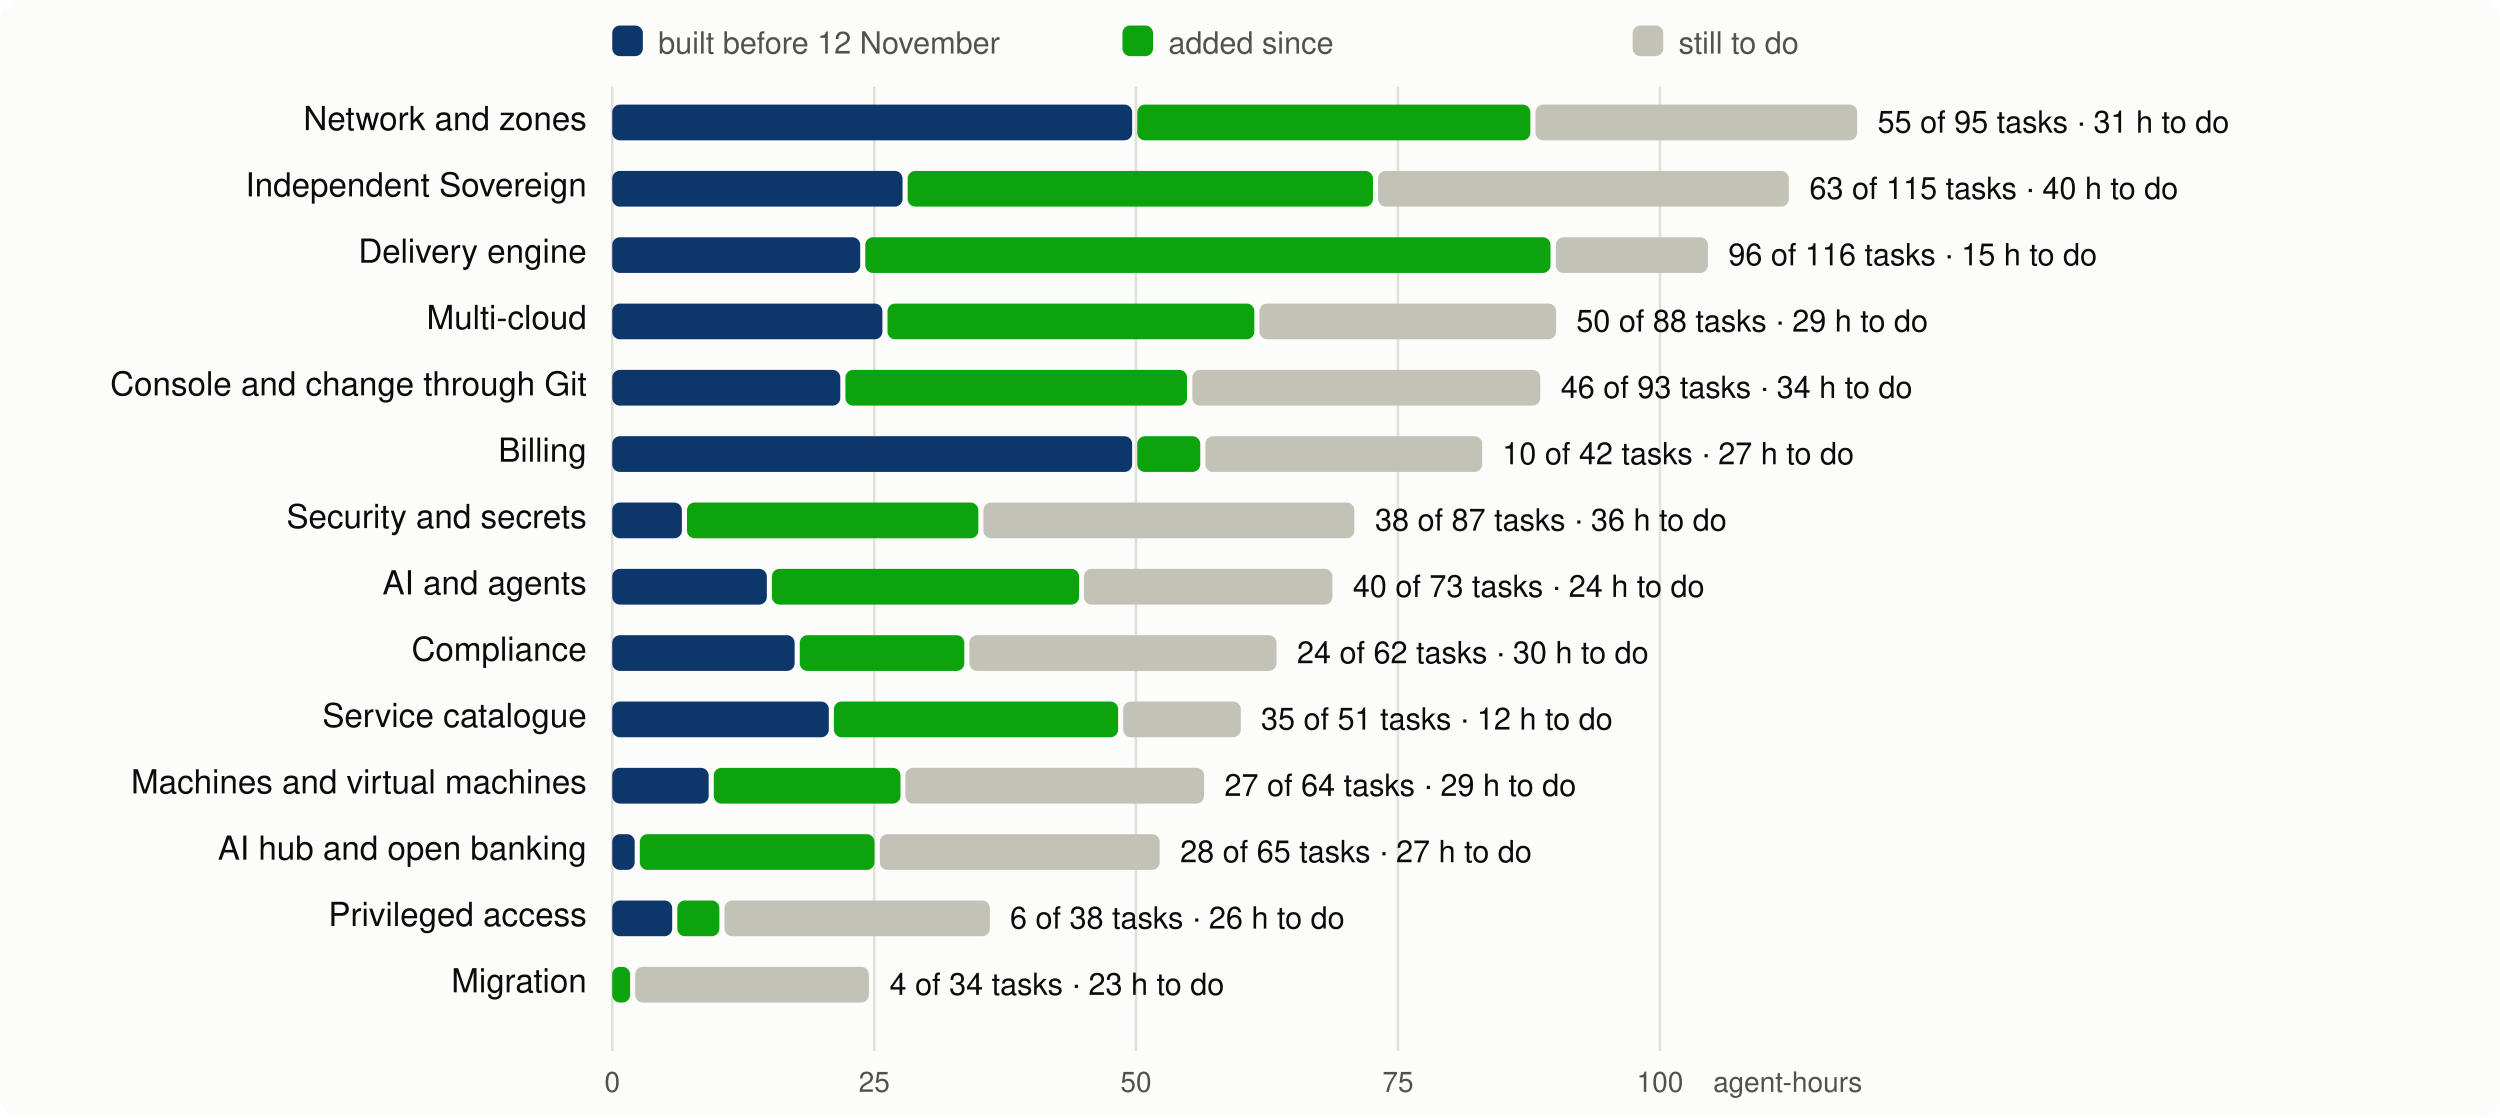
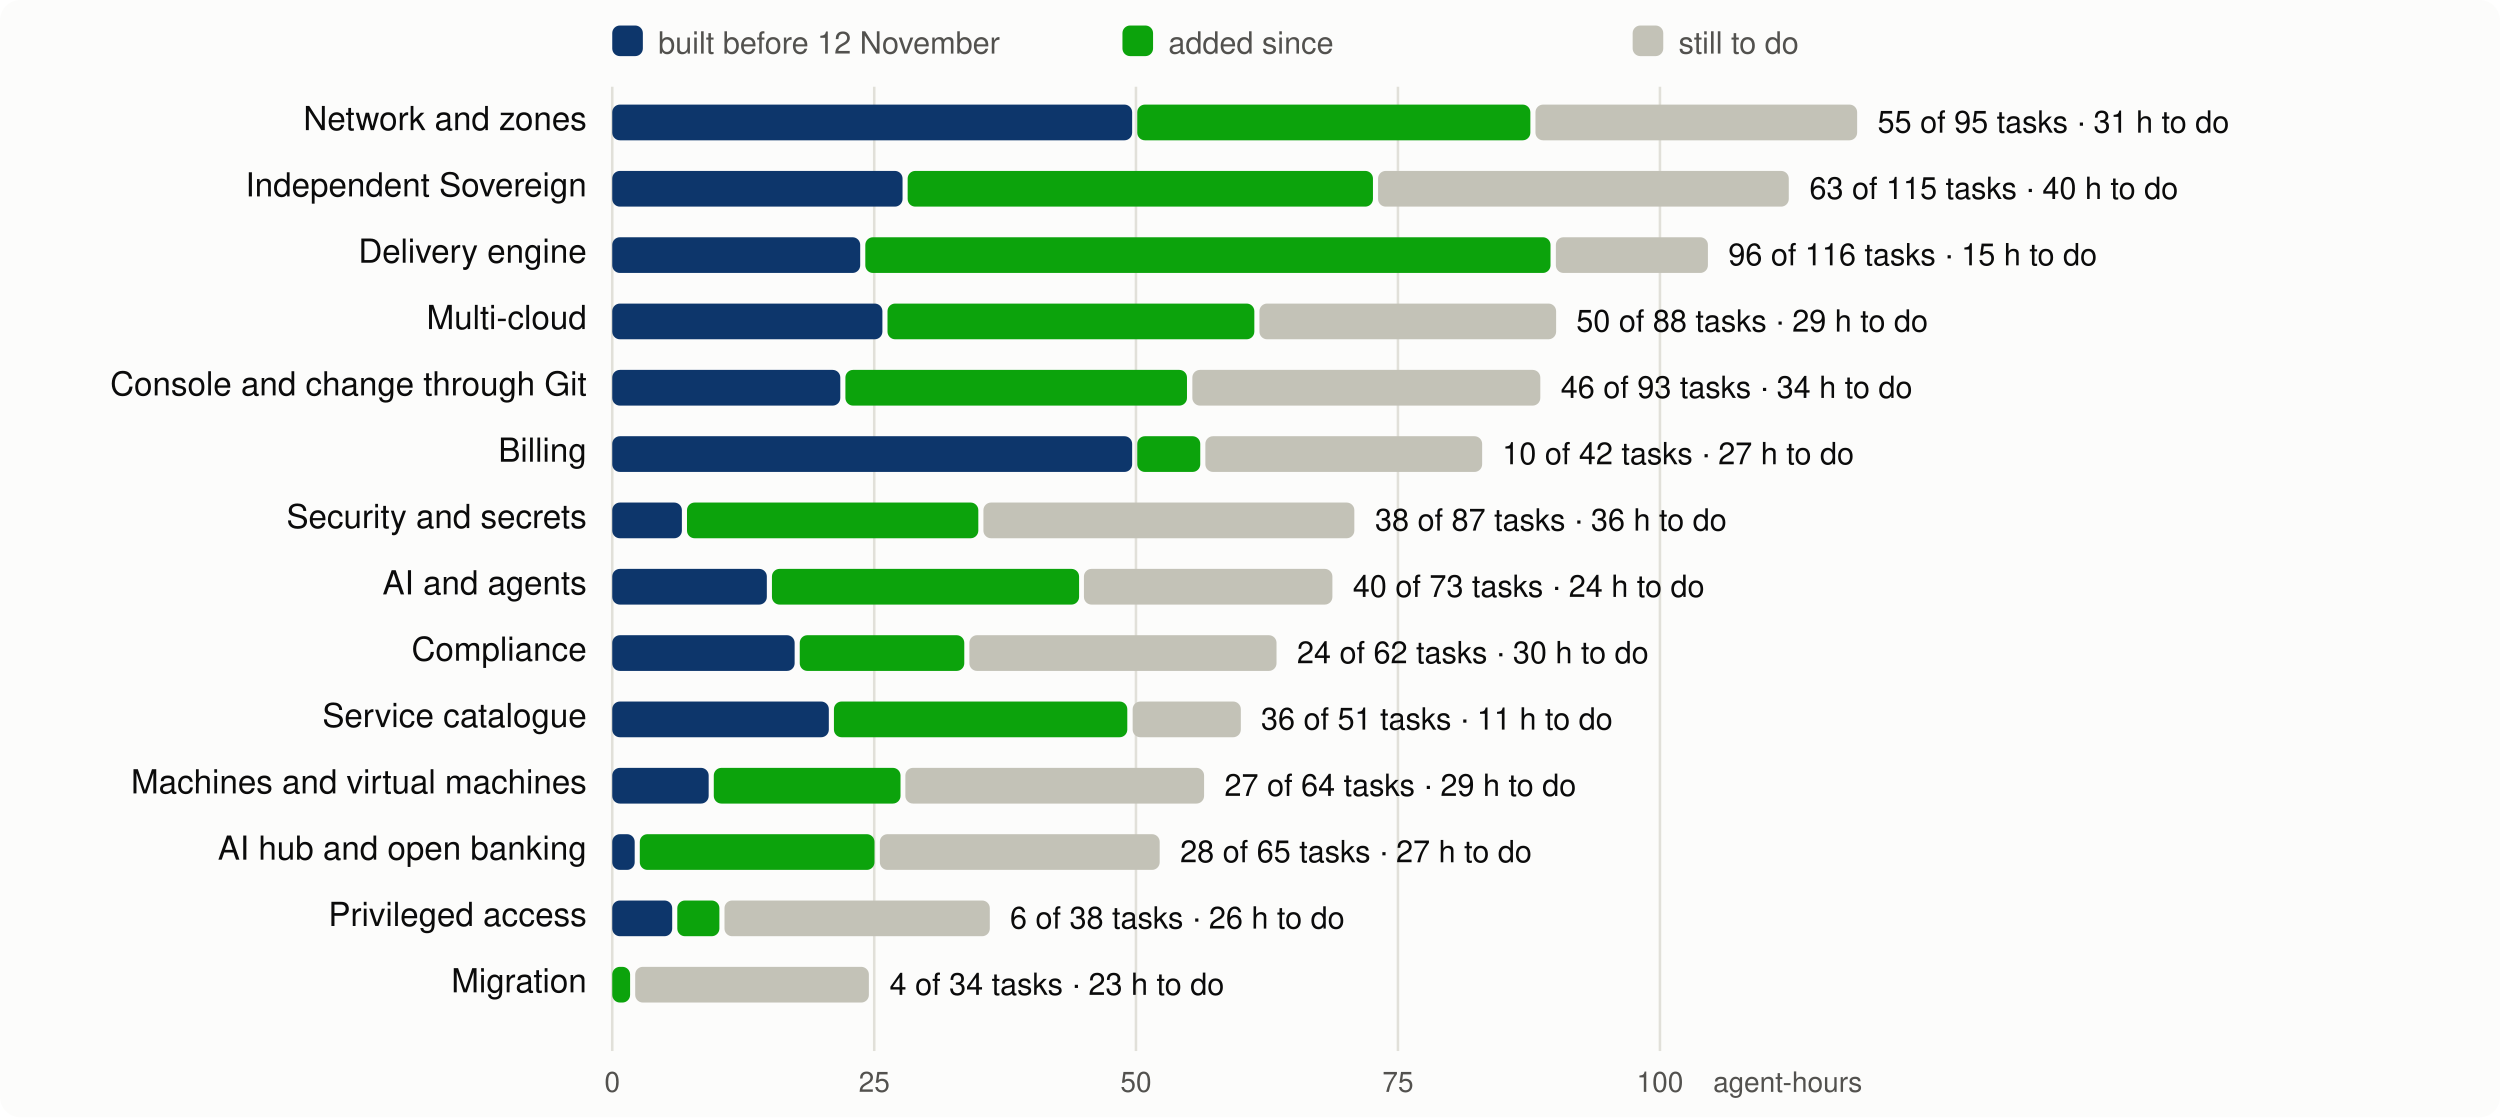
<svg xmlns="http://www.w3.org/2000/svg" viewBox="0 0 980 438" width="980" height="438" font-family="system-ui,-apple-system,Segoe UI,Helvetica,Arial,sans-serif" font-size="13">
  <rect width="980" height="438" rx="8" fill="#fcfcfb" />
  <line x1="240.0" x2="240.0" y1="34" y2="412" stroke="#e1e0d9" />
  <text x="240.0" y="428" text-anchor="middle" fill="#52514e" font-size="11">0</text>
  <line x1="342.7" x2="342.7" y1="34" y2="412" stroke="#e1e0d9" />
  <text x="342.7" y="428" text-anchor="middle" fill="#52514e" font-size="11">25</text>
  <line x1="445.3" x2="445.3" y1="34" y2="412" stroke="#e1e0d9" />
  <text x="445.3" y="428" text-anchor="middle" fill="#52514e" font-size="11">50</text>
  <line x1="548.0" x2="548.0" y1="34" y2="412" stroke="#e1e0d9" />
  <text x="548.0" y="428" text-anchor="middle" fill="#52514e" font-size="11">75</text>
  <line x1="650.7" x2="650.7" y1="34" y2="412" stroke="#e1e0d9" />
  <text x="650.7" y="428" text-anchor="middle" fill="#52514e" font-size="11">100</text>
  <text x="730" y="428" text-anchor="end" fill="#52514e" font-size="11">agent-hours</text>
  <rect x="240" y="10" width="12" height="12" rx="3" fill="#0d366b" />
  <text x="258" y="21" fill="#52514e" font-size="12">built before 12 November</text>
  <rect x="440" y="10" width="12" height="12" rx="3" fill="#0ca30c" />
  <text x="458" y="21" fill="#52514e" font-size="12">added since</text>
  <rect x="640" y="10" width="12" height="12" rx="3" fill="#c3c2b7" />
  <text x="658" y="21" fill="#52514e" font-size="12">still to do</text>
  <text x="230" y="51" text-anchor="end" fill="#0b0b0b">Network and zones</text>
  <rect x="240.0" y="41" width="203.8" height="14" rx="3" fill="#0d366b" />
  <rect x="445.8" y="41" width="154.1" height="14" rx="3" fill="#0ca30c" />
  <rect x="601.9" y="41" width="126.1" height="14" rx="3" fill="#c3c2b7" />
  <text x="736.0" y="52" fill="#0b0b0b" font-size="12">55 of 95 tasks · 31 h to do</text>
  <text x="230" y="77" text-anchor="end" fill="#0b0b0b">Independent Sovereign</text>
  <rect x="240.0" y="67" width="113.8" height="14" rx="3" fill="#0d366b" />
  <rect x="355.8" y="67" width="182.4" height="14" rx="3" fill="#0ca30c" />
  <rect x="540.2" y="67" width="161.0" height="14" rx="3" fill="#c3c2b7" />
  <text x="709.3" y="78" fill="#0b0b0b" font-size="12">63 of 115 tasks · 40 h to do</text>
  <text x="230" y="103" text-anchor="end" fill="#0b0b0b">Delivery engine</text>
  <rect x="240.0" y="93" width="97.2" height="14" rx="3" fill="#0d366b" />
  <rect x="339.2" y="93" width="268.6" height="14" rx="3" fill="#0ca30c" />
  <rect x="609.9" y="93" width="59.6" height="14" rx="3" fill="#c3c2b7" />
  <text x="677.5" y="104" fill="#0b0b0b" font-size="12">96 of 116 tasks · 15 h to do</text>
  <text x="230" y="129" text-anchor="end" fill="#0b0b0b">Multi-cloud</text>
  <rect x="240.0" y="119" width="105.9" height="14" rx="3" fill="#0d366b" />
  <rect x="347.9" y="119" width="143.8" height="14" rx="3" fill="#0ca30c" />
  <rect x="493.7" y="119" width="116.3" height="14" rx="3" fill="#c3c2b7" />
  <text x="617.9" y="130" fill="#0b0b0b" font-size="12">50 of 88 tasks · 29 h to do</text>
  <text x="230" y="155" text-anchor="end" fill="#0b0b0b">Console and change through Git</text>
  <rect x="240.0" y="145" width="89.4" height="14" rx="3" fill="#0d366b" />
  <rect x="331.4" y="145" width="133.9" height="14" rx="3" fill="#0ca30c" />
  <rect x="467.4" y="145" width="136.4" height="14" rx="3" fill="#c3c2b7" />
  <text x="611.8" y="156" fill="#0b0b0b" font-size="12">46 of 93 tasks · 34 h to do</text>
  <text x="230" y="181" text-anchor="end" fill="#0b0b0b">Billing</text>
  <rect x="240.0" y="171" width="203.8" height="14" rx="3" fill="#0d366b" />
  <rect x="445.8" y="171" width="24.7" height="14" rx="3" fill="#0ca30c" />
  <rect x="472.5" y="171" width="108.5" height="14" rx="3" fill="#c3c2b7" />
  <text x="588.9" y="182" fill="#0b0b0b" font-size="12">10 of 42 tasks · 27 h to do</text>
  <text x="230" y="207" text-anchor="end" fill="#0b0b0b">Security and secrets</text>
  <rect x="240.0" y="197" width="27.3" height="14" rx="3" fill="#0d366b" />
  <rect x="269.3" y="197" width="114.2" height="14" rx="3" fill="#0ca30c" />
  <rect x="385.5" y="197" width="145.4" height="14" rx="3" fill="#c3c2b7" />
  <text x="539.0" y="208" fill="#0b0b0b" font-size="12">38 of 87 tasks · 36 h to do</text>
  <text x="230" y="233" text-anchor="end" fill="#0b0b0b">AI and agents</text>
  <rect x="240.0" y="223" width="60.6" height="14" rx="3" fill="#0d366b" />
  <rect x="302.6" y="223" width="120.4" height="14" rx="3" fill="#0ca30c" />
  <rect x="424.9" y="223" width="97.4" height="14" rx="3" fill="#c3c2b7" />
  <text x="530.3" y="234" fill="#0b0b0b" font-size="12">40 of 73 tasks · 24 h to do</text>
  <text x="230" y="259" text-anchor="end" fill="#0b0b0b">Compliance</text>
  <rect x="240.0" y="249" width="71.5" height="14" rx="3" fill="#0d366b" />
  <rect x="313.5" y="249" width="64.5" height="14" rx="3" fill="#0ca30c" />
  <rect x="380.0" y="249" width="120.4" height="14" rx="3" fill="#c3c2b7" />
  <text x="508.4" y="260" fill="#0b0b0b" font-size="12">24 of 62 tasks · 30 h to do</text>
  <text x="230" y="285" text-anchor="end" fill="#0b0b0b">Service catalogue</text>
  <rect x="240.0" y="275" width="84.9" height="14" rx="3" fill="#0d366b" />
-   <rect x="326.9" y="275" width="111.4" height="14" rx="3" fill="#0ca30c" />
-   <rect x="440.3" y="275" width="46.1" height="14" rx="3" fill="#c3c2b7" />
-   <text x="494.3" y="286" fill="#0b0b0b" font-size="12">35 of 51 tasks · 12 h to do</text>
+   <rect x="326.9" y="275" width="115.0" height="14" rx="3" fill="#0ca30c" />
+   <rect x="444.0" y="275" width="42.4" height="14" rx="3" fill="#c3c2b7" />
+   <text x="494.3" y="286" fill="#0b0b0b" font-size="12">36 of 51 tasks · 11 h to do</text>
  <text x="230" y="311" text-anchor="end" fill="#0b0b0b">Machines and virtual machines</text>
  <rect x="240.0" y="301" width="37.8" height="14" rx="3" fill="#0d366b" />
  <rect x="279.8" y="301" width="73.2" height="14" rx="3" fill="#0ca30c" />
  <rect x="354.9" y="301" width="117.1" height="14" rx="3" fill="#c3c2b7" />
  <text x="480.0" y="312" fill="#0b0b0b" font-size="12">27 of 64 tasks · 29 h to do</text>
  <text x="230" y="337" text-anchor="end" fill="#0b0b0b">AI hub and open banking</text>
  <rect x="240.0" y="327" width="8.8" height="14" rx="3" fill="#0d366b" />
  <rect x="250.8" y="327" width="92.0" height="14" rx="3" fill="#0ca30c" />
  <rect x="344.9" y="327" width="109.7" height="14" rx="3" fill="#c3c2b7" />
  <text x="462.6" y="338" fill="#0b0b0b" font-size="12">28 of 65 tasks · 27 h to do</text>
  <text x="230" y="363" text-anchor="end" fill="#0b0b0b">Privileged access</text>
  <rect x="240.0" y="353" width="23.5" height="14" rx="3" fill="#0d366b" />
  <rect x="265.5" y="353" width="16.5" height="14" rx="3" fill="#0ca30c" />
  <rect x="284.0" y="353" width="104.0" height="14" rx="3" fill="#c3c2b7" />
  <text x="395.9" y="364" fill="#0b0b0b" font-size="12">6 of 38 tasks · 26 h to do</text>
  <text x="230" y="389" text-anchor="end" fill="#0b0b0b">Migration</text>
  <rect x="240.0" y="379" width="7.0" height="14" rx="3" fill="#0ca30c" />
  <rect x="249.0" y="379" width="91.6" height="14" rx="3" fill="#c3c2b7" />
  <text x="348.7" y="390" fill="#0b0b0b" font-size="12">4 of 34 tasks · 23 h to do</text>
</svg>
